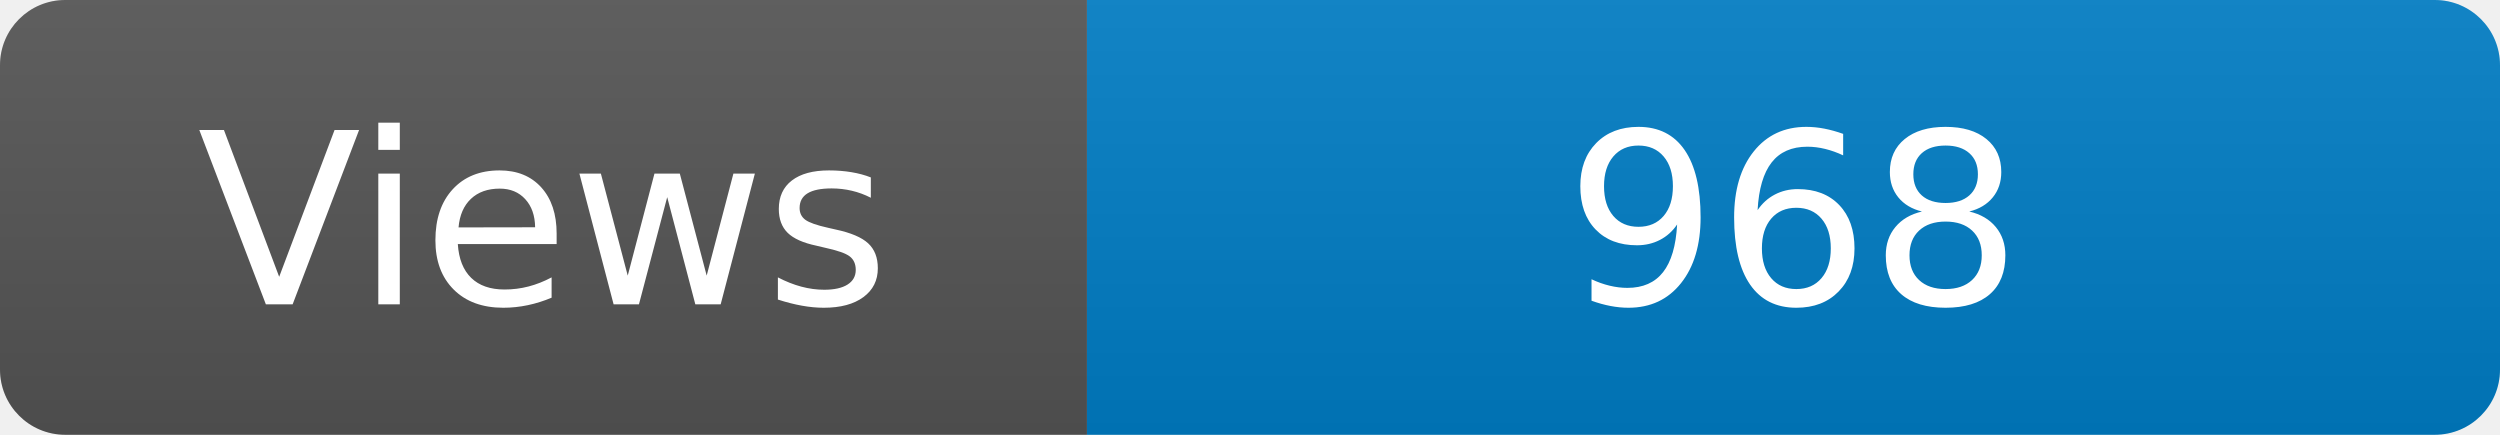
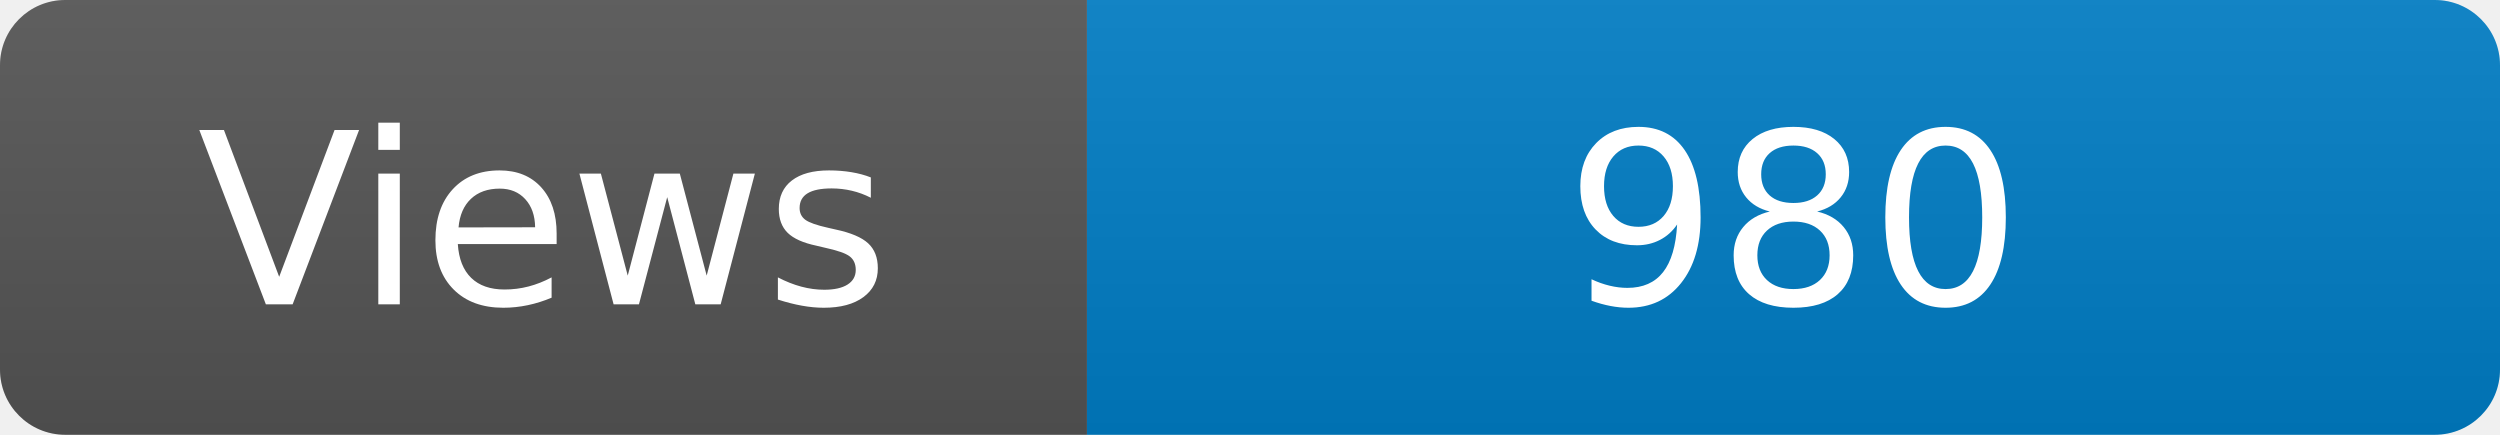
<svg xmlns="http://www.w3.org/2000/svg" width="115" height="20" role="img" aria-label="Maintained?: yes">
  <linearGradient id="s" x2="0" y2="100%">
    <stop offset="0" stop-color="#bbb" stop-opacity=".1" />
    <stop offset="1" stop-opacity=".1" />
  </linearGradient>
  <clipPath id="r">
    <rect width="115" height="20" rx="3" fill="#fff" />
  </clipPath>
  <g clip-path="url(#r)">
    <rect width="50" height="20" fill="#555" />
    <rect x="50" width="160" height="20" fill="#007ec6" />
    <rect width="115" height="20" fill="url(#s)" />
  </g>
  <g fill="#fff" text-anchor="middle" font-family="Verdana,Geneva,DejaVu Sans,sans-serif" font-size="110">
    <text x="250" y="140" transform="scale(.1)" fill="#fff">Views</text>
-     <text x="825" y="140" transform="scale(.1)" fill="#fff">968</text>
+     <text x="825" y="140" transform="scale(.1)" fill="#fff">980</text>
  </g>
</svg>
